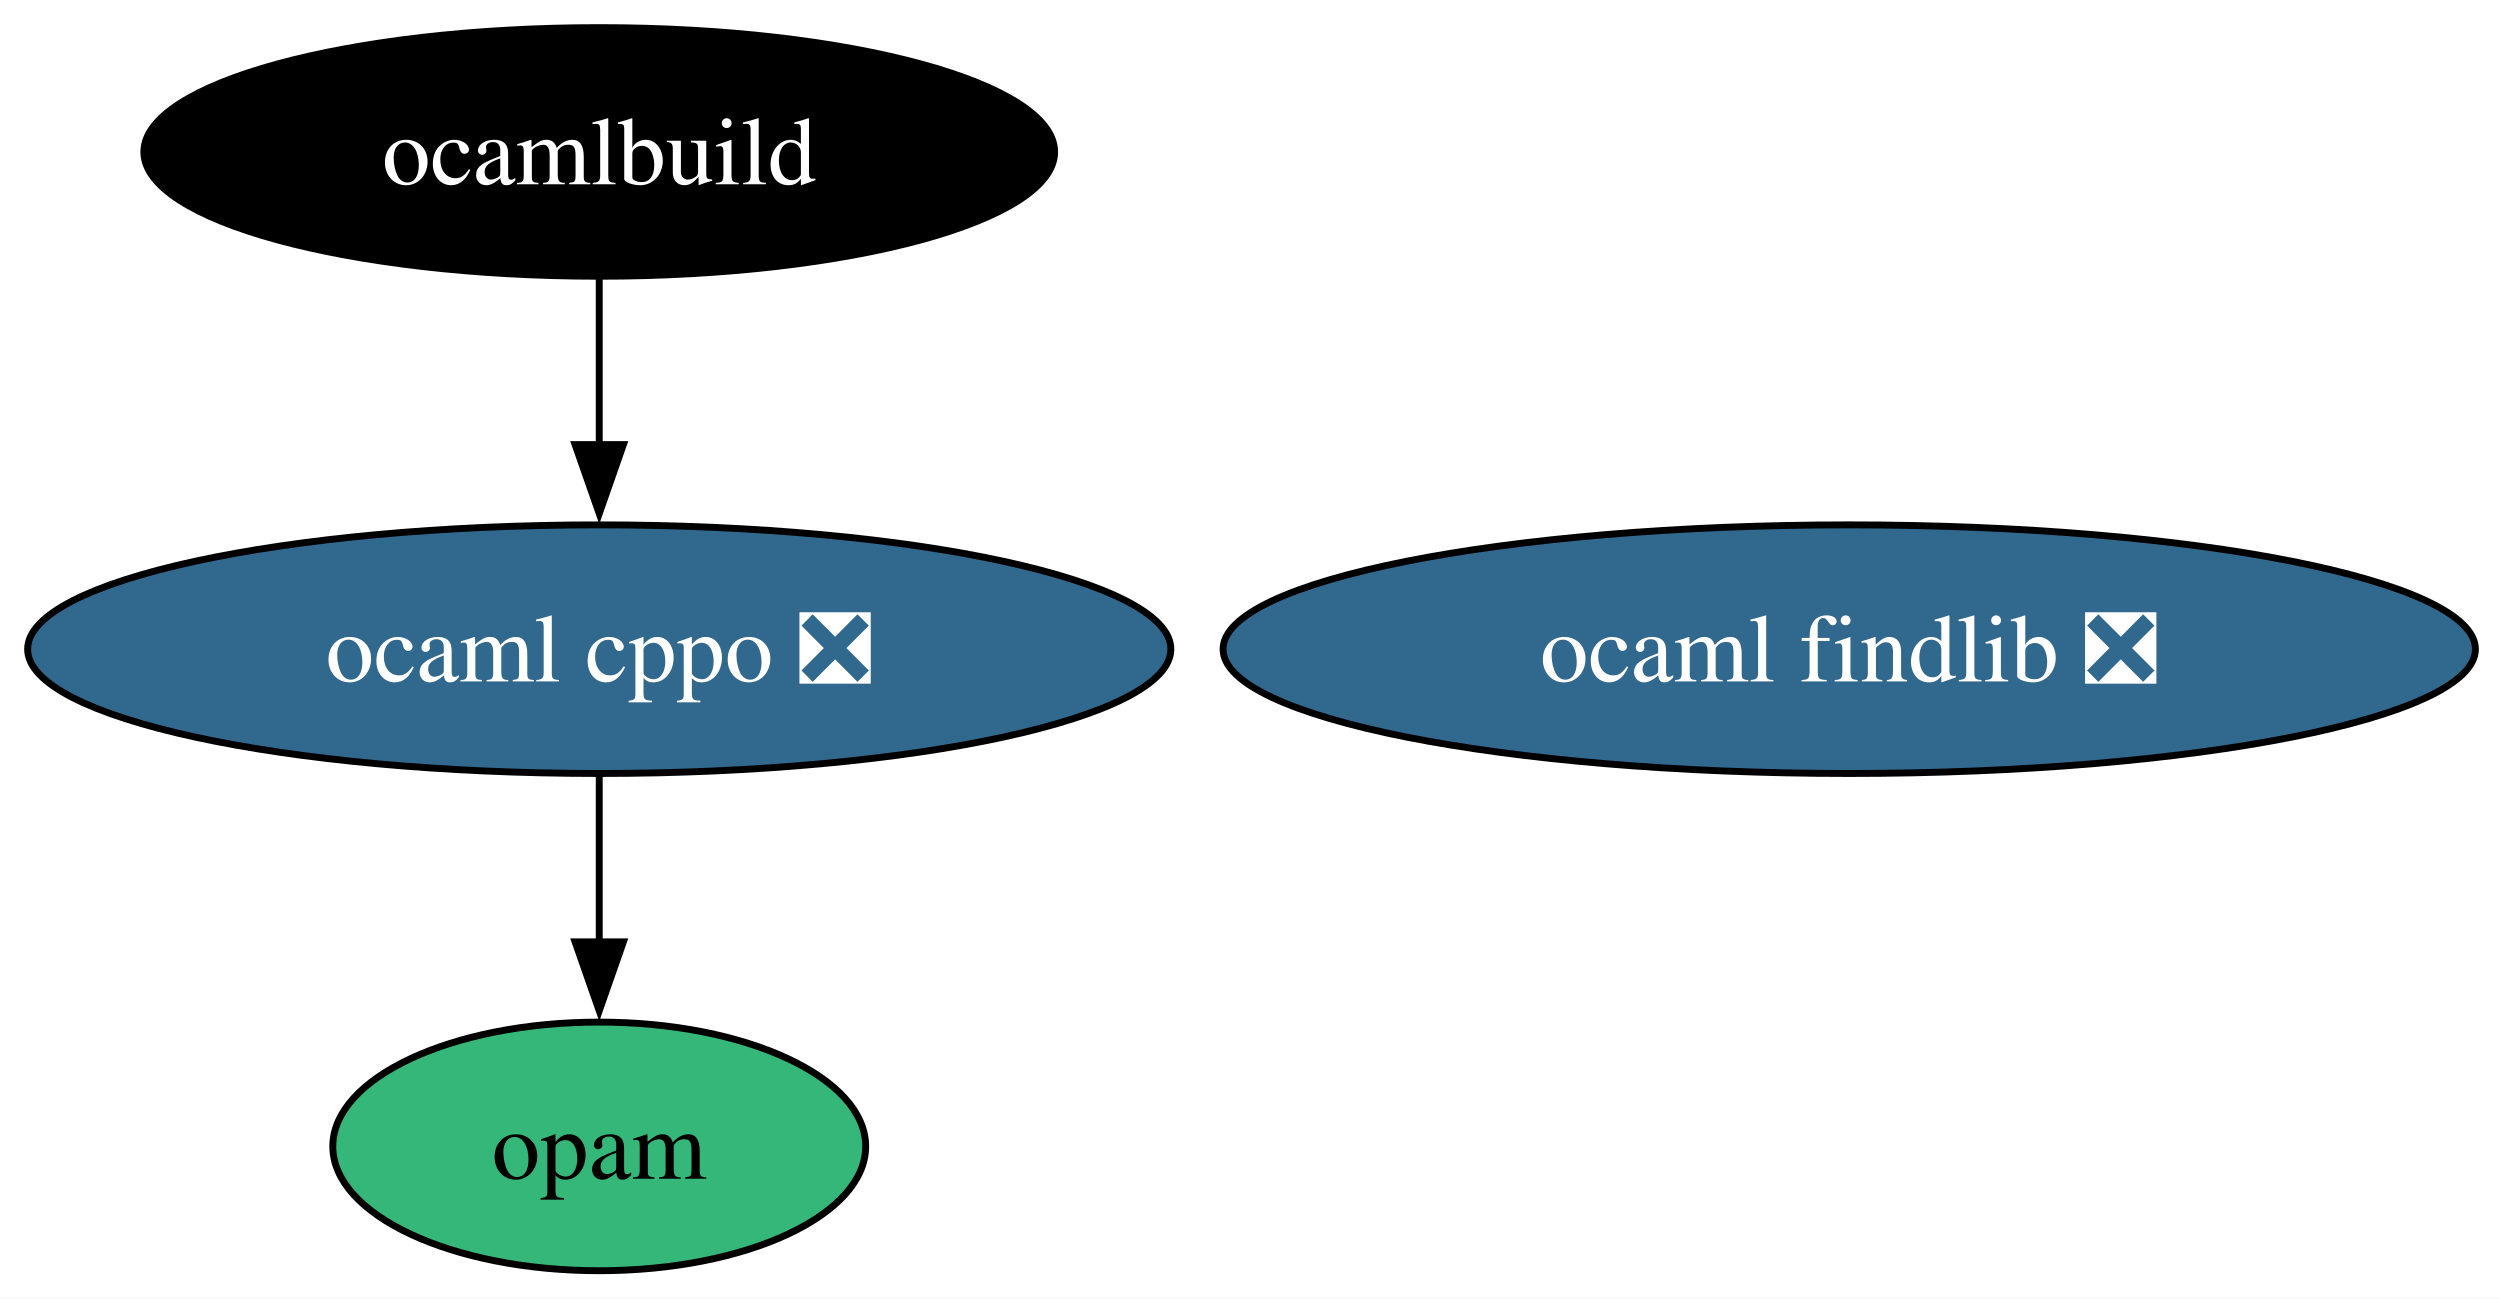
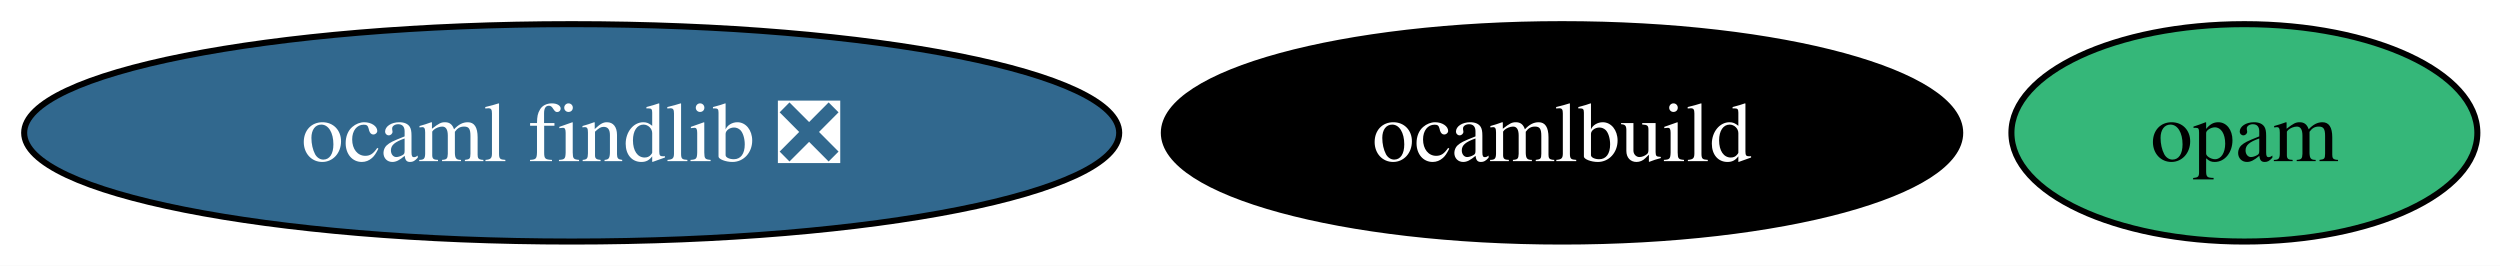
- <svg xmlns="http://www.w3.org/2000/svg" xmlns:xlink="http://www.w3.org/1999/xlink" width="362pt" height="188pt" viewBox="0.00 0.00 362.00 188.00">
-   <g id="graph0" class="graph" transform="scale(1 1) rotate(0) translate(4 184)">
-     <polygon fill="white" stroke="none" points="-4,4 -4,-184 358.44,-184 358.44,4 -4,4" />
+ <svg xmlns="http://www.w3.org/2000/svg" xmlns:xlink="http://www.w3.org/1999/xlink" width="414pt" height="44pt" viewBox="0.00 0.00 414.00 44.00">
+   <g id="graph0" class="graph" transform="scale(1 1) rotate(0) translate(4 40)">
+     <polygon fill="white" stroke="none" points="-4,4 -4,-40 410.25,-40 410.25,4 -4,4" />
    <g id="node1" class="node">
      <g id="a_node1">
-         <a xlink:href="https://github.com/conda-forge/ocaml-cppo-feedstock/pull/11" xlink:title="ocaml cppo ❎">
-           <ellipse fill="#31688e" stroke="black" cx="82.77" cy="-90" rx="82.77" ry="18" />
-           <text xml:space="preserve" text-anchor="middle" x="82.77" y="-85.33" font-family="Times,serif" font-size="14.00" fill="white">ocaml cppo ❎</text>
+         <a xlink:href="https://github.com/conda-forge/ocaml-findlib-feedstock/pull/21" xlink:title="ocaml findlib ❎">
+           <ellipse fill="#31688e" stroke="black" cx="90.67" cy="-18" rx="90.67" ry="18" />
+           <text xml:space="preserve" text-anchor="middle" x="90.67" y="-13.32" font-family="Times,serif" font-size="14.00" fill="white">ocaml findlib ❎</text>
        </a>
      </g>
    </g>
-     <g id="node4" class="node">
-       <g id="a_node4">
-         <a xlink:href="https://github.com/conda-forge/opam-feedstock" xlink:title="opam">
-           <ellipse fill="#35b779" stroke="black" cx="82.77" cy="-18" rx="38.58" ry="18" />
-           <text xml:space="preserve" text-anchor="middle" x="82.77" y="-13.32" font-family="Times,serif" font-size="14.00">opam</text>
-         </a>
-       </g>
-     </g>
-     <g id="edge1" class="edge">
-       <path fill="none" stroke="black" d="M82.77,-71.7C82.77,-64.41 82.77,-55.73 82.77,-47.54" />
-       <polygon fill="black" stroke="black" points="86.27,-47.62 82.77,-37.62 79.27,-47.62 86.27,-47.62" />
-     </g>
    <g id="node2" class="node">
      <g id="a_node2">
-         <a xlink:href="https://github.com/conda-forge/ocaml-findlib-feedstock/pull/21" xlink:title="ocaml findlib ❎">
-           <ellipse fill="#31688e" stroke="black" cx="263.77" cy="-90" rx="90.67" ry="18" />
-           <text xml:space="preserve" text-anchor="middle" x="263.77" y="-85.33" font-family="Times,serif" font-size="14.00" fill="white">ocaml findlib ❎</text>
+         <a xlink:href="https://github.com/conda-forge/ocamlbuild-feedstock" xlink:title="ocamlbuild">
+           <ellipse fill="#000000" stroke="black" cx="254.67" cy="-18" rx="65.94" ry="18" />
+           <text xml:space="preserve" text-anchor="middle" x="254.67" y="-13.32" font-family="Times,serif" font-size="14.00" fill="white">ocamlbuild</text>
        </a>
      </g>
    </g>
    <g id="node3" class="node">
      <g id="a_node3">
-         <a xlink:href="https://github.com/conda-forge/ocamlbuild-feedstock" xlink:title="ocamlbuild">
-           <ellipse fill="#000000" stroke="black" cx="82.77" cy="-162" rx="65.94" ry="18" />
-           <text xml:space="preserve" text-anchor="middle" x="82.77" y="-157.32" font-family="Times,serif" font-size="14.00" fill="white">ocamlbuild</text>
+         <a xlink:href="https://github.com/conda-forge/opam-feedstock" xlink:title="opam">
+           <ellipse fill="#35b779" stroke="black" cx="367.67" cy="-18" rx="38.58" ry="18" />
+           <text xml:space="preserve" text-anchor="middle" x="367.67" y="-13.32" font-family="Times,serif" font-size="14.00">opam</text>
        </a>
      </g>
    </g>
-     <g id="edge2" class="edge">
-       <path fill="none" stroke="black" d="M82.77,-143.7C82.77,-136.41 82.77,-127.73 82.77,-119.54" />
-       <polygon fill="black" stroke="black" points="86.27,-119.62 82.77,-109.62 79.27,-119.62 86.27,-119.62" />
-     </g>
  </g>
</svg>
